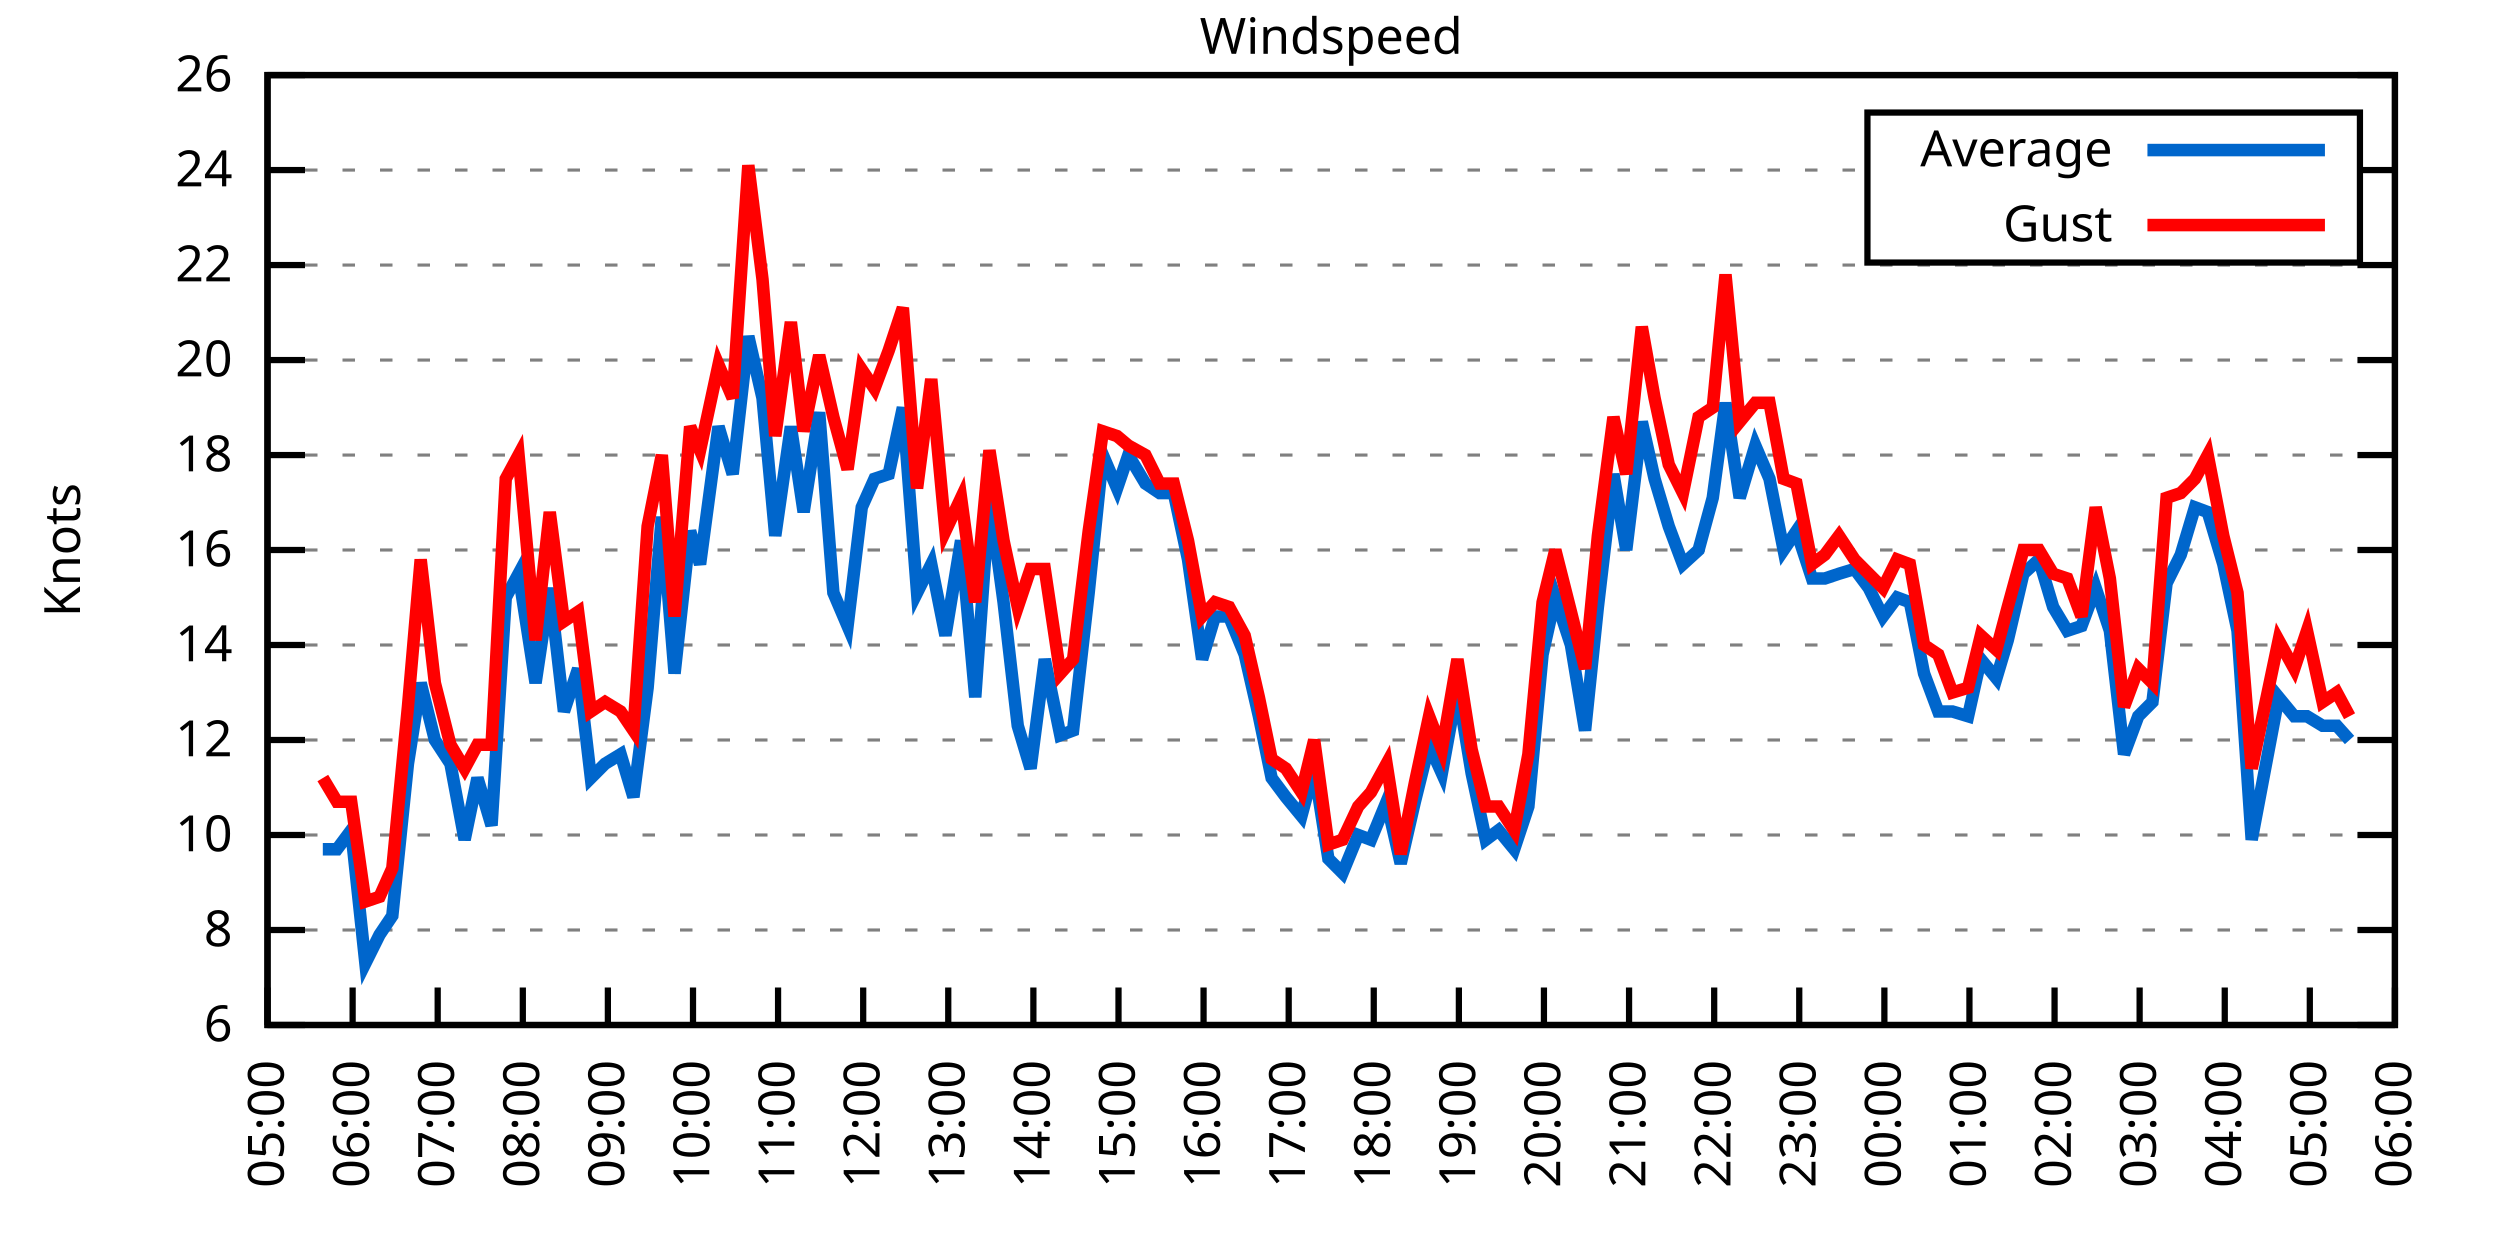
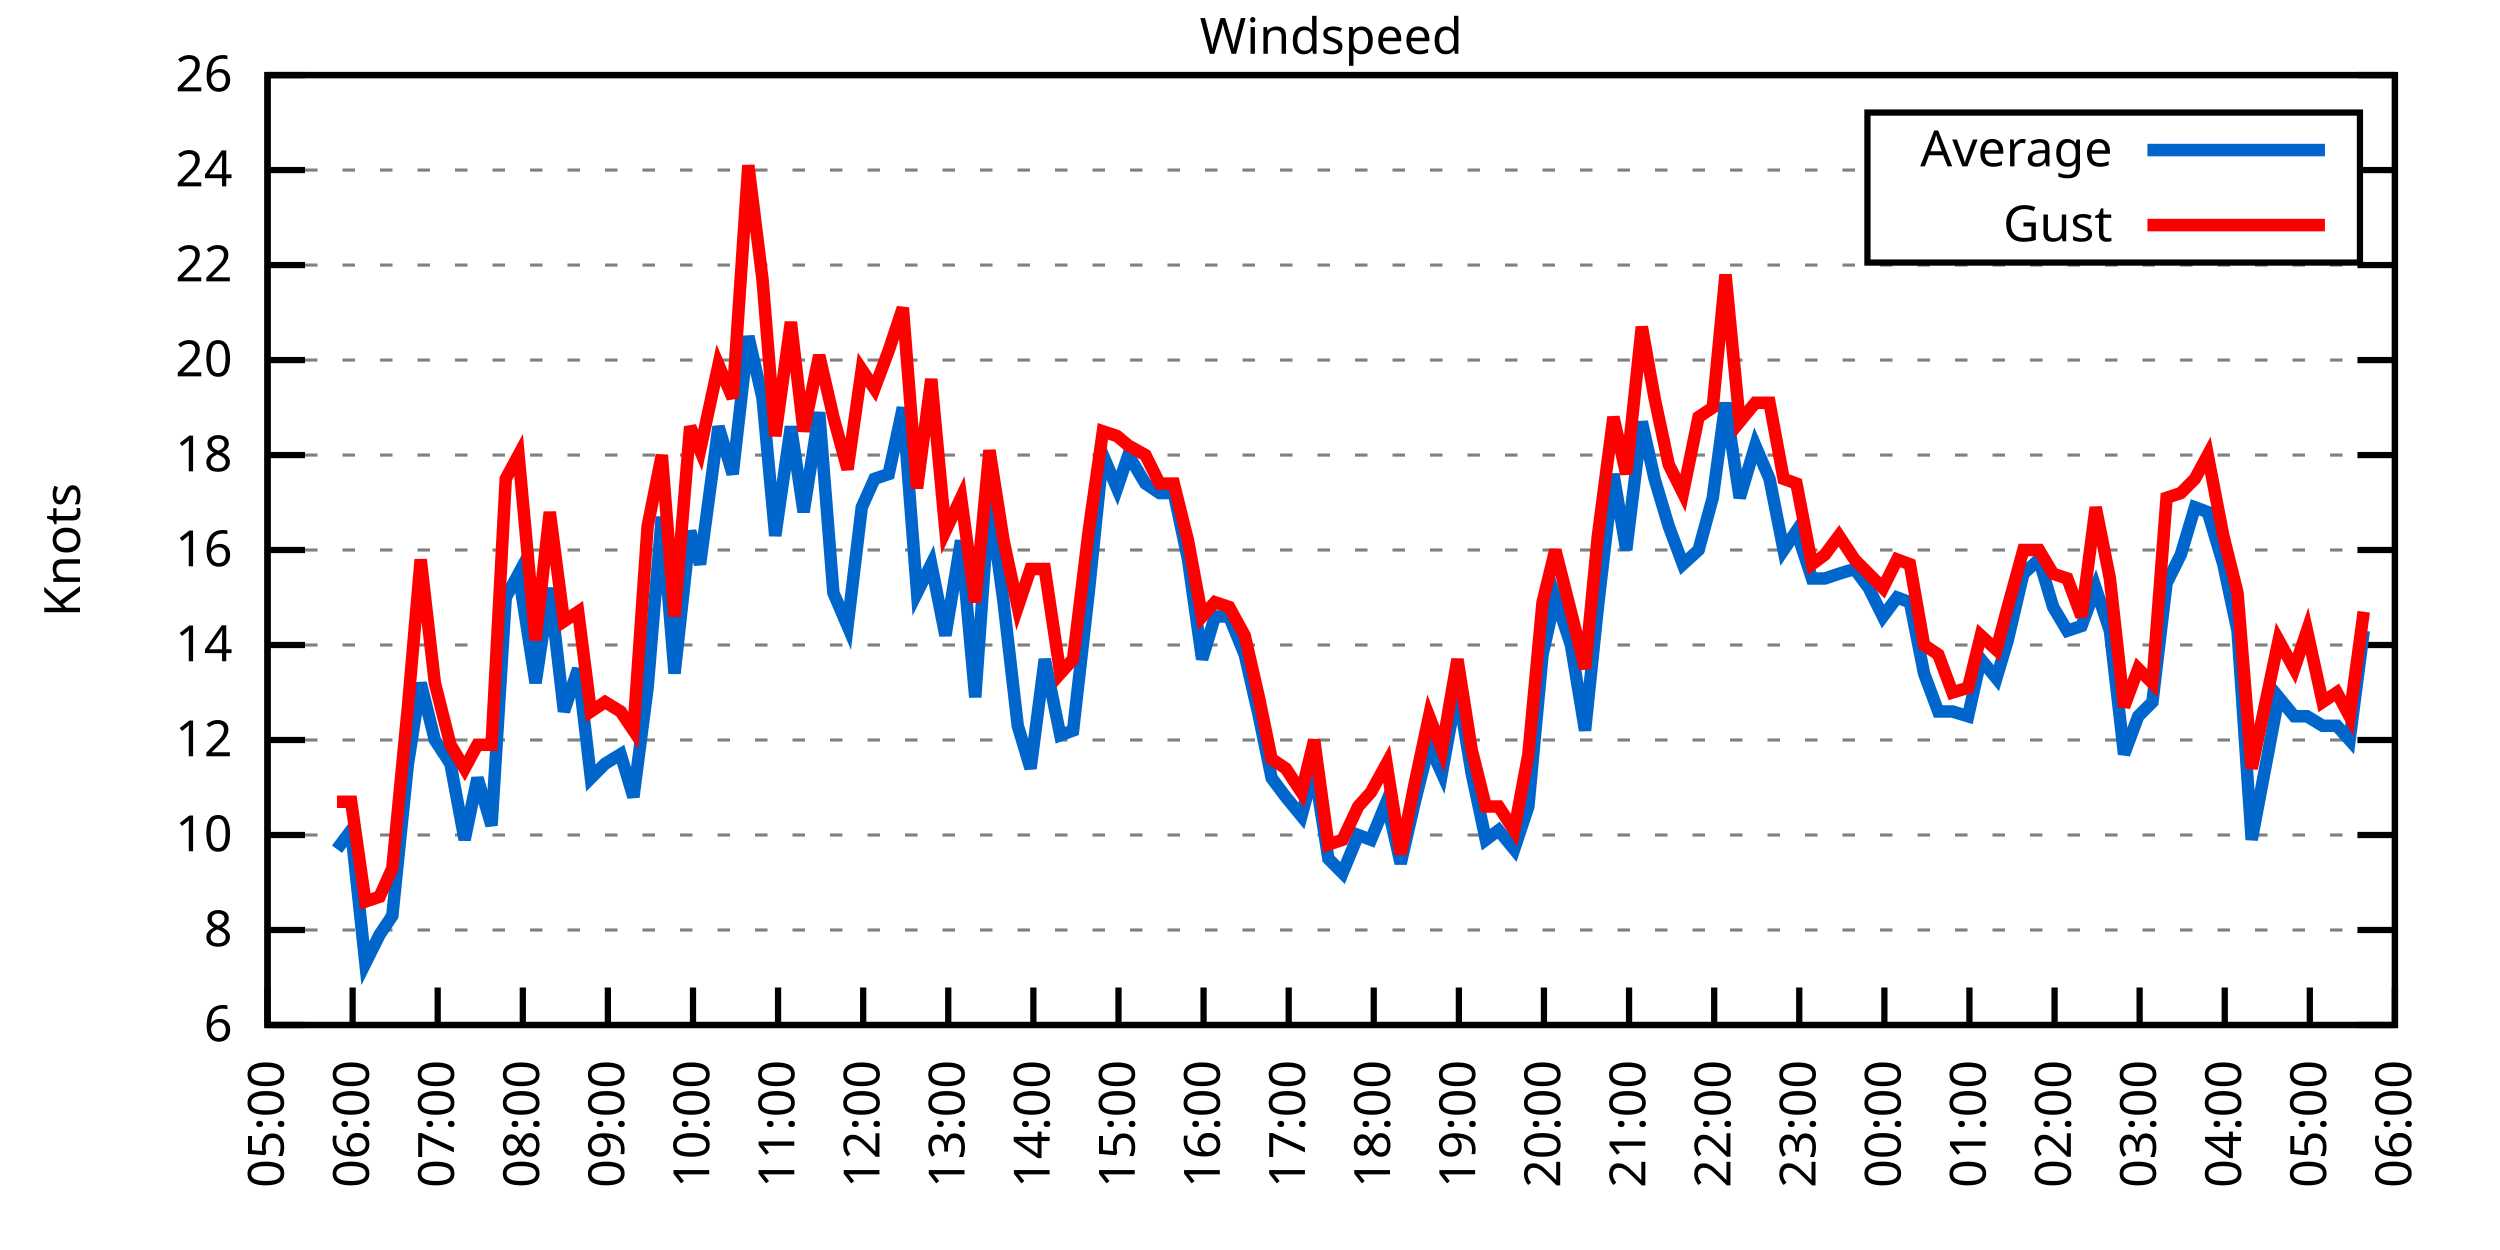
<svg xmlns="http://www.w3.org/2000/svg" xmlns:xlink="http://www.w3.org/1999/xlink" width="400" height="200" viewBox="0 0 400 200">
  <g id="gnuplot_canvas">
    <rect x="0" y="0" width="400" height="200" fill="none" />
    <defs>
      <circle id="gpDot" r="0.5" stroke-width="0.5" stroke="currentColor" />
      <path id="gpPt0" stroke-width="0.333" stroke="currentColor" d="M-1,0 h2 M0,-1 v2" />
      <path id="gpPt1" stroke-width="0.333" stroke="currentColor" d="M-1,-1 L1,1 M1,-1 L-1,1" />
      <path id="gpPt2" stroke-width="0.333" stroke="currentColor" d="M-1,0 L1,0 M0,-1 L0,1 M-1,-1 L1,1 M-1,1 L1,-1" />
      <rect id="gpPt3" stroke-width="0.333" stroke="currentColor" x="-1" y="-1" width="2" height="2" />
      <rect id="gpPt4" stroke-width="0.333" stroke="currentColor" fill="currentColor" x="-1" y="-1" width="2" height="2" />
      <circle id="gpPt5" stroke-width="0.333" stroke="currentColor" cx="0" cy="0" r="1" />
      <use xlink:href="#gpPt5" id="gpPt6" fill="currentColor" stroke="none" />
      <path id="gpPt7" stroke-width="0.333" stroke="currentColor" d="M0,-1.33 L-1.33,0.67 L1.33,0.67 z" />
      <use xlink:href="#gpPt7" id="gpPt8" fill="currentColor" stroke="none" />
      <use xlink:href="#gpPt7" id="gpPt9" stroke="currentColor" transform="rotate(180)" />
      <use xlink:href="#gpPt9" id="gpPt10" fill="currentColor" stroke="none" />
      <use xlink:href="#gpPt3" id="gpPt11" stroke="currentColor" transform="rotate(45)" />
      <use xlink:href="#gpPt11" id="gpPt12" fill="currentColor" stroke="none" />
      <path id="gpPt13" stroke-width="0.333" stroke="currentColor" d="M0,1.330 L1.265,0.411 L0.782,-1.067 L-0.782,-1.076 L-1.265,0.411 z" />
      <use xlink:href="#gpPt13" id="gpPt14" fill="currentColor" stroke="none" />
      <filter id="textbox" filterUnits="objectBoundingBox" x="0" y="0" height="1" width="1">
        <feFlood flood-color="white" flood-opacity="1" result="bgnd" />
        <feComposite in="SourceGraphic" in2="bgnd" operator="atop" />
      </filter>
      <filter id="greybox" filterUnits="objectBoundingBox" x="0" y="0" height="1" width="1">
        <feFlood flood-color="lightgrey" flood-opacity="1" result="grey" />
        <feComposite in="SourceGraphic" in2="grey" operator="atop" />
      </filter>
    </defs>
    <g fill="none" color="white" stroke="currentColor" stroke-width="1.00" stroke-linecap="butt" stroke-linejoin="miter">
</g>
    <g fill="none" color="black" stroke="currentColor" stroke-width="1.00" stroke-linecap="butt" stroke-linejoin="miter">
      <g stroke="none" shape-rendering="crispEdges">
        <polygon fill="rgb(255, 255, 255)" points="42.80,164.00 383.18,164.00 383.18,12.02 42.80,12.02 " />
      </g>
    </g>
    <g fill="none" color="black" stroke="currentColor" stroke-width="1.00" stroke-linecap="butt" stroke-linejoin="miter">
</g>
    <g fill="none" color="black" stroke="black" stroke-width="0.50" stroke-linecap="butt" stroke-linejoin="miter">
</g>
    <g fill="none" color="gray" stroke="currentColor" stroke-width="0.50" stroke-linecap="butt" stroke-linejoin="miter">
      <path stroke="gray" stroke-dasharray="2,4" class="gridline" d="M42.80,164.00 L383.19,164.00  " />
    </g>
    <g fill="none" color="gray" stroke="gray" stroke-width="1.00" stroke-linecap="butt" stroke-linejoin="miter">
</g>
    <g fill="none" color="black" stroke="currentColor" stroke-width="1.00" stroke-linecap="butt" stroke-linejoin="miter">
      <path stroke="black" d="M42.80,164.00 L48.80,164.00 M383.19,164.00 L377.19,164.00  " />
      <g transform="translate(37.20,166.60)" stroke="none" fill="black" font-family="Sans" font-size="8.00" text-anchor="end">
        <text>
          <tspan font-family="Sans"> 6</tspan>
        </text>
      </g>
    </g>
    <g fill="none" color="black" stroke="currentColor" stroke-width="1.00" stroke-linecap="butt" stroke-linejoin="miter">
</g>
    <g fill="none" color="black" stroke="black" stroke-width="0.50" stroke-linecap="butt" stroke-linejoin="miter">
</g>
    <g fill="none" color="gray" stroke="currentColor" stroke-width="0.50" stroke-linecap="butt" stroke-linejoin="miter">
      <path stroke="gray" stroke-dasharray="2,4" class="gridline" d="M42.80,148.80 L383.19,148.80  " />
    </g>
    <g fill="none" color="gray" stroke="gray" stroke-width="1.00" stroke-linecap="butt" stroke-linejoin="miter">
</g>
    <g fill="none" color="black" stroke="currentColor" stroke-width="1.00" stroke-linecap="butt" stroke-linejoin="miter">
      <path stroke="black" d="M42.80,148.80 L48.80,148.80 M383.19,148.80 L377.19,148.80  " />
      <g transform="translate(37.20,151.40)" stroke="none" fill="black" font-family="Sans" font-size="8.00" text-anchor="end">
        <text>
          <tspan font-family="Sans"> 8</tspan>
        </text>
      </g>
    </g>
    <g fill="none" color="black" stroke="currentColor" stroke-width="1.00" stroke-linecap="butt" stroke-linejoin="miter">
</g>
    <g fill="none" color="black" stroke="black" stroke-width="0.50" stroke-linecap="butt" stroke-linejoin="miter">
</g>
    <g fill="none" color="gray" stroke="currentColor" stroke-width="0.50" stroke-linecap="butt" stroke-linejoin="miter">
      <path stroke="gray" stroke-dasharray="2,4" class="gridline" d="M42.80,133.60 L383.19,133.60  " />
    </g>
    <g fill="none" color="gray" stroke="gray" stroke-width="1.00" stroke-linecap="butt" stroke-linejoin="miter">
</g>
    <g fill="none" color="black" stroke="currentColor" stroke-width="1.00" stroke-linecap="butt" stroke-linejoin="miter">
      <path stroke="black" d="M42.80,133.60 L48.80,133.60 M383.19,133.60 L377.19,133.60  " />
      <g transform="translate(37.20,136.20)" stroke="none" fill="black" font-family="Sans" font-size="8.00" text-anchor="end">
        <text>
          <tspan font-family="Sans"> 10</tspan>
        </text>
      </g>
    </g>
    <g fill="none" color="black" stroke="currentColor" stroke-width="1.00" stroke-linecap="butt" stroke-linejoin="miter">
</g>
    <g fill="none" color="black" stroke="black" stroke-width="0.50" stroke-linecap="butt" stroke-linejoin="miter">
</g>
    <g fill="none" color="gray" stroke="currentColor" stroke-width="0.50" stroke-linecap="butt" stroke-linejoin="miter">
      <path stroke="gray" stroke-dasharray="2,4" class="gridline" d="M42.80,118.40 L383.19,118.40  " />
    </g>
    <g fill="none" color="gray" stroke="gray" stroke-width="1.00" stroke-linecap="butt" stroke-linejoin="miter">
</g>
    <g fill="none" color="black" stroke="currentColor" stroke-width="1.00" stroke-linecap="butt" stroke-linejoin="miter">
      <path stroke="black" d="M42.80,118.40 L48.80,118.40 M383.19,118.40 L377.19,118.40  " />
      <g transform="translate(37.20,121.00)" stroke="none" fill="black" font-family="Sans" font-size="8.00" text-anchor="end">
        <text>
          <tspan font-family="Sans"> 12</tspan>
        </text>
      </g>
    </g>
    <g fill="none" color="black" stroke="currentColor" stroke-width="1.00" stroke-linecap="butt" stroke-linejoin="miter">
</g>
    <g fill="none" color="black" stroke="black" stroke-width="0.50" stroke-linecap="butt" stroke-linejoin="miter">
</g>
    <g fill="none" color="gray" stroke="currentColor" stroke-width="0.50" stroke-linecap="butt" stroke-linejoin="miter">
      <path stroke="gray" stroke-dasharray="2,4" class="gridline" d="M42.80,103.20 L383.19,103.20  " />
    </g>
    <g fill="none" color="gray" stroke="gray" stroke-width="1.00" stroke-linecap="butt" stroke-linejoin="miter">
</g>
    <g fill="none" color="black" stroke="currentColor" stroke-width="1.00" stroke-linecap="butt" stroke-linejoin="miter">
      <path stroke="black" d="M42.80,103.20 L48.80,103.20 M383.19,103.20 L377.19,103.20  " />
      <g transform="translate(37.20,105.80)" stroke="none" fill="black" font-family="Sans" font-size="8.00" text-anchor="end">
        <text>
          <tspan font-family="Sans"> 14</tspan>
        </text>
      </g>
    </g>
    <g fill="none" color="black" stroke="currentColor" stroke-width="1.00" stroke-linecap="butt" stroke-linejoin="miter">
</g>
    <g fill="none" color="black" stroke="black" stroke-width="0.50" stroke-linecap="butt" stroke-linejoin="miter">
</g>
    <g fill="none" color="gray" stroke="currentColor" stroke-width="0.50" stroke-linecap="butt" stroke-linejoin="miter">
      <path stroke="gray" stroke-dasharray="2,4" class="gridline" d="M42.80,88.00 L383.19,88.00  " />
    </g>
    <g fill="none" color="gray" stroke="gray" stroke-width="1.00" stroke-linecap="butt" stroke-linejoin="miter">
</g>
    <g fill="none" color="black" stroke="currentColor" stroke-width="1.00" stroke-linecap="butt" stroke-linejoin="miter">
      <path stroke="black" d="M42.80,88.00 L48.80,88.00 M383.19,88.00 L377.19,88.00  " />
      <g transform="translate(37.20,90.60)" stroke="none" fill="black" font-family="Sans" font-size="8.00" text-anchor="end">
        <text>
          <tspan font-family="Sans"> 16</tspan>
        </text>
      </g>
    </g>
    <g fill="none" color="black" stroke="currentColor" stroke-width="1.00" stroke-linecap="butt" stroke-linejoin="miter">
</g>
    <g fill="none" color="black" stroke="black" stroke-width="0.50" stroke-linecap="butt" stroke-linejoin="miter">
</g>
    <g fill="none" color="gray" stroke="currentColor" stroke-width="0.50" stroke-linecap="butt" stroke-linejoin="miter">
      <path stroke="gray" stroke-dasharray="2,4" class="gridline" d="M42.80,72.81 L383.19,72.81  " />
    </g>
    <g fill="none" color="gray" stroke="gray" stroke-width="1.00" stroke-linecap="butt" stroke-linejoin="miter">
</g>
    <g fill="none" color="black" stroke="currentColor" stroke-width="1.00" stroke-linecap="butt" stroke-linejoin="miter">
      <path stroke="black" d="M42.80,72.81 L48.80,72.81 M383.19,72.81 L377.19,72.81  " />
      <g transform="translate(37.20,75.41)" stroke="none" fill="black" font-family="Sans" font-size="8.00" text-anchor="end">
        <text>
          <tspan font-family="Sans"> 18</tspan>
        </text>
      </g>
    </g>
    <g fill="none" color="black" stroke="currentColor" stroke-width="1.00" stroke-linecap="butt" stroke-linejoin="miter">
</g>
    <g fill="none" color="black" stroke="black" stroke-width="0.50" stroke-linecap="butt" stroke-linejoin="miter">
</g>
    <g fill="none" color="gray" stroke="currentColor" stroke-width="0.50" stroke-linecap="butt" stroke-linejoin="miter">
      <path stroke="gray" stroke-dasharray="2,4" class="gridline" d="M42.80,57.61 L383.19,57.61  " />
    </g>
    <g fill="none" color="gray" stroke="gray" stroke-width="1.00" stroke-linecap="butt" stroke-linejoin="miter">
</g>
    <g fill="none" color="black" stroke="currentColor" stroke-width="1.00" stroke-linecap="butt" stroke-linejoin="miter">
      <path stroke="black" d="M42.80,57.61 L48.80,57.61 M383.19,57.61 L377.19,57.61  " />
      <g transform="translate(37.20,60.21)" stroke="none" fill="black" font-family="Sans" font-size="8.00" text-anchor="end">
        <text>
          <tspan font-family="Sans"> 20</tspan>
        </text>
      </g>
    </g>
    <g fill="none" color="black" stroke="currentColor" stroke-width="1.00" stroke-linecap="butt" stroke-linejoin="miter">
</g>
    <g fill="none" color="black" stroke="black" stroke-width="0.50" stroke-linecap="butt" stroke-linejoin="miter">
</g>
    <g fill="none" color="gray" stroke="currentColor" stroke-width="0.50" stroke-linecap="butt" stroke-linejoin="miter">
      <path stroke="gray" stroke-dasharray="2,4" class="gridline" d="M42.80,42.41 L383.19,42.41  " />
    </g>
    <g fill="none" color="gray" stroke="gray" stroke-width="1.00" stroke-linecap="butt" stroke-linejoin="miter">
</g>
    <g fill="none" color="black" stroke="currentColor" stroke-width="1.00" stroke-linecap="butt" stroke-linejoin="miter">
      <path stroke="black" d="M42.80,42.41 L48.80,42.41 M383.19,42.41 L377.19,42.41  " />
      <g transform="translate(37.20,45.01)" stroke="none" fill="black" font-family="Sans" font-size="8.00" text-anchor="end">
        <text>
          <tspan font-family="Sans"> 22</tspan>
        </text>
      </g>
    </g>
    <g fill="none" color="black" stroke="currentColor" stroke-width="1.00" stroke-linecap="butt" stroke-linejoin="miter">
</g>
    <g fill="none" color="black" stroke="black" stroke-width="0.50" stroke-linecap="butt" stroke-linejoin="miter">
</g>
    <g fill="none" color="gray" stroke="currentColor" stroke-width="0.50" stroke-linecap="butt" stroke-linejoin="miter">
      <path stroke="gray" stroke-dasharray="2,4" class="gridline" d="M42.80,27.21 L298.79,27.21 M377.59,27.21 L383.19,27.21  " />
    </g>
    <g fill="none" color="gray" stroke="gray" stroke-width="1.00" stroke-linecap="butt" stroke-linejoin="miter">
</g>
    <g fill="none" color="black" stroke="currentColor" stroke-width="1.00" stroke-linecap="butt" stroke-linejoin="miter">
      <path stroke="black" d="M42.80,27.21 L48.80,27.21 M383.19,27.21 L377.19,27.21  " />
      <g transform="translate(37.20,29.81)" stroke="none" fill="black" font-family="Sans" font-size="8.00" text-anchor="end">
        <text>
          <tspan font-family="Sans"> 24</tspan>
        </text>
      </g>
    </g>
    <g fill="none" color="black" stroke="currentColor" stroke-width="1.00" stroke-linecap="butt" stroke-linejoin="miter">
</g>
    <g fill="none" color="black" stroke="black" stroke-width="0.50" stroke-linecap="butt" stroke-linejoin="miter">
</g>
    <g fill="none" color="gray" stroke="currentColor" stroke-width="0.50" stroke-linecap="butt" stroke-linejoin="miter">
      <path stroke="gray" stroke-dasharray="2,4" class="gridline" d="M42.80,12.01 L383.19,12.01  " />
    </g>
    <g fill="none" color="gray" stroke="gray" stroke-width="1.00" stroke-linecap="butt" stroke-linejoin="miter">
</g>
    <g fill="none" color="black" stroke="currentColor" stroke-width="1.00" stroke-linecap="butt" stroke-linejoin="miter">
      <path stroke="black" d="M42.80,12.01 L48.80,12.01 M383.19,12.01 L377.19,12.01  " />
      <g transform="translate(37.20,14.61)" stroke="none" fill="black" font-family="Sans" font-size="8.00" text-anchor="end">
        <text>
          <tspan font-family="Sans"> 26</tspan>
        </text>
      </g>
    </g>
    <g fill="none" color="black" stroke="currentColor" stroke-width="1.00" stroke-linecap="butt" stroke-linejoin="miter">
      <path stroke="black" d="M42.80,164.00 L42.80,158.00  " />
      <g transform="translate(45.40,169.60) rotate(270.00)" stroke="none" fill="black" font-family="Sans" font-size="8.00" text-anchor="end">
        <text>
          <tspan font-family="Sans">05:00</tspan>
        </text>
      </g>
    </g>
    <g fill="none" color="black" stroke="currentColor" stroke-width="1.00" stroke-linecap="butt" stroke-linejoin="miter">
      <path stroke="black" d="M56.42,164.00 L56.42,158.00  " />
      <g transform="translate(59.02,169.60) rotate(270.00)" stroke="none" fill="black" font-family="Sans" font-size="8.00" text-anchor="end">
        <text>
          <tspan font-family="Sans">06:00</tspan>
        </text>
      </g>
    </g>
    <g fill="none" color="black" stroke="currentColor" stroke-width="1.00" stroke-linecap="butt" stroke-linejoin="miter">
      <path stroke="black" d="M70.03,164.00 L70.03,158.00  " />
      <g transform="translate(72.63,169.60) rotate(270.00)" stroke="none" fill="black" font-family="Sans" font-size="8.00" text-anchor="end">
        <text>
          <tspan font-family="Sans">07:00</tspan>
        </text>
      </g>
    </g>
    <g fill="none" color="black" stroke="currentColor" stroke-width="1.00" stroke-linecap="butt" stroke-linejoin="miter">
      <path stroke="black" d="M83.65,164.00 L83.65,158.00  " />
      <g transform="translate(86.25,169.60) rotate(270.00)" stroke="none" fill="black" font-family="Sans" font-size="8.00" text-anchor="end">
        <text>
          <tspan font-family="Sans">08:00</tspan>
        </text>
      </g>
    </g>
    <g fill="none" color="black" stroke="currentColor" stroke-width="1.00" stroke-linecap="butt" stroke-linejoin="miter">
      <path stroke="black" d="M97.26,164.00 L97.26,158.00  " />
      <g transform="translate(99.86,169.60) rotate(270.00)" stroke="none" fill="black" font-family="Sans" font-size="8.00" text-anchor="end">
        <text>
          <tspan font-family="Sans">09:00</tspan>
        </text>
      </g>
    </g>
    <g fill="none" color="black" stroke="currentColor" stroke-width="1.00" stroke-linecap="butt" stroke-linejoin="miter">
      <path stroke="black" d="M110.88,164.00 L110.88,158.00  " />
      <g transform="translate(113.48,169.60) rotate(270.00)" stroke="none" fill="black" font-family="Sans" font-size="8.00" text-anchor="end">
        <text>
          <tspan font-family="Sans">10:00</tspan>
        </text>
      </g>
    </g>
    <g fill="none" color="black" stroke="currentColor" stroke-width="1.00" stroke-linecap="butt" stroke-linejoin="miter">
      <path stroke="black" d="M124.49,164.00 L124.49,158.00  " />
      <g transform="translate(127.09,169.60) rotate(270.00)" stroke="none" fill="black" font-family="Sans" font-size="8.00" text-anchor="end">
        <text>
          <tspan font-family="Sans">11:00</tspan>
        </text>
      </g>
    </g>
    <g fill="none" color="black" stroke="currentColor" stroke-width="1.00" stroke-linecap="butt" stroke-linejoin="miter">
      <path stroke="black" d="M138.11,164.00 L138.11,158.00  " />
      <g transform="translate(140.71,169.60) rotate(270.00)" stroke="none" fill="black" font-family="Sans" font-size="8.00" text-anchor="end">
        <text>
          <tspan font-family="Sans">12:00</tspan>
        </text>
      </g>
    </g>
    <g fill="none" color="black" stroke="currentColor" stroke-width="1.00" stroke-linecap="butt" stroke-linejoin="miter">
      <path stroke="black" d="M151.72,164.00 L151.72,158.00  " />
      <g transform="translate(154.32,169.60) rotate(270.00)" stroke="none" fill="black" font-family="Sans" font-size="8.00" text-anchor="end">
        <text>
          <tspan font-family="Sans">13:00</tspan>
        </text>
      </g>
    </g>
    <g fill="none" color="black" stroke="currentColor" stroke-width="1.00" stroke-linecap="butt" stroke-linejoin="miter">
      <path stroke="black" d="M165.34,164.00 L165.34,158.00  " />
      <g transform="translate(167.94,169.60) rotate(270.00)" stroke="none" fill="black" font-family="Sans" font-size="8.00" text-anchor="end">
        <text>
          <tspan font-family="Sans">14:00</tspan>
        </text>
      </g>
    </g>
    <g fill="none" color="black" stroke="currentColor" stroke-width="1.00" stroke-linecap="butt" stroke-linejoin="miter">
      <path stroke="black" d="M178.96,164.00 L178.96,158.00  " />
      <g transform="translate(181.56,169.60) rotate(270.00)" stroke="none" fill="black" font-family="Sans" font-size="8.00" text-anchor="end">
        <text>
          <tspan font-family="Sans">15:00</tspan>
        </text>
      </g>
    </g>
    <g fill="none" color="black" stroke="currentColor" stroke-width="1.00" stroke-linecap="butt" stroke-linejoin="miter">
      <path stroke="black" d="M192.57,164.00 L192.57,158.00  " />
      <g transform="translate(195.17,169.60) rotate(270.00)" stroke="none" fill="black" font-family="Sans" font-size="8.00" text-anchor="end">
        <text>
          <tspan font-family="Sans">16:00</tspan>
        </text>
      </g>
    </g>
    <g fill="none" color="black" stroke="currentColor" stroke-width="1.00" stroke-linecap="butt" stroke-linejoin="miter">
      <path stroke="black" d="M206.19,164.00 L206.19,158.00  " />
      <g transform="translate(208.79,169.60) rotate(270.00)" stroke="none" fill="black" font-family="Sans" font-size="8.00" text-anchor="end">
        <text>
          <tspan font-family="Sans">17:00</tspan>
        </text>
      </g>
    </g>
    <g fill="none" color="black" stroke="currentColor" stroke-width="1.00" stroke-linecap="butt" stroke-linejoin="miter">
      <path stroke="black" d="M219.80,164.00 L219.80,158.00  " />
      <g transform="translate(222.40,169.60) rotate(270.00)" stroke="none" fill="black" font-family="Sans" font-size="8.00" text-anchor="end">
        <text>
          <tspan font-family="Sans">18:00</tspan>
        </text>
      </g>
    </g>
    <g fill="none" color="black" stroke="currentColor" stroke-width="1.00" stroke-linecap="butt" stroke-linejoin="miter">
      <path stroke="black" d="M233.42,164.00 L233.42,158.00  " />
      <g transform="translate(236.02,169.60) rotate(270.00)" stroke="none" fill="black" font-family="Sans" font-size="8.00" text-anchor="end">
        <text>
          <tspan font-family="Sans">19:00</tspan>
        </text>
      </g>
    </g>
    <g fill="none" color="black" stroke="currentColor" stroke-width="1.00" stroke-linecap="butt" stroke-linejoin="miter">
      <path stroke="black" d="M247.03,164.00 L247.03,158.00  " />
      <g transform="translate(249.63,169.60) rotate(270.00)" stroke="none" fill="black" font-family="Sans" font-size="8.00" text-anchor="end">
        <text>
          <tspan font-family="Sans">20:00</tspan>
        </text>
      </g>
    </g>
    <g fill="none" color="black" stroke="currentColor" stroke-width="1.00" stroke-linecap="butt" stroke-linejoin="miter">
      <path stroke="black" d="M260.65,164.00 L260.65,158.00  " />
      <g transform="translate(263.25,169.60) rotate(270.00)" stroke="none" fill="black" font-family="Sans" font-size="8.00" text-anchor="end">
        <text>
          <tspan font-family="Sans">21:00</tspan>
        </text>
      </g>
    </g>
    <g fill="none" color="black" stroke="currentColor" stroke-width="1.00" stroke-linecap="butt" stroke-linejoin="miter">
      <path stroke="black" d="M274.27,164.00 L274.27,158.00  " />
      <g transform="translate(276.87,169.60) rotate(270.00)" stroke="none" fill="black" font-family="Sans" font-size="8.00" text-anchor="end">
        <text>
          <tspan font-family="Sans">22:00</tspan>
        </text>
      </g>
    </g>
    <g fill="none" color="black" stroke="currentColor" stroke-width="1.00" stroke-linecap="butt" stroke-linejoin="miter">
      <path stroke="black" d="M287.88,164.00 L287.88,158.00  " />
      <g transform="translate(290.48,169.60) rotate(270.00)" stroke="none" fill="black" font-family="Sans" font-size="8.00" text-anchor="end">
        <text>
          <tspan font-family="Sans">23:00</tspan>
        </text>
      </g>
    </g>
    <g fill="none" color="black" stroke="currentColor" stroke-width="1.00" stroke-linecap="butt" stroke-linejoin="miter">
      <path stroke="black" d="M301.50,164.00 L301.50,158.00  " />
      <g transform="translate(304.10,169.60) rotate(270.00)" stroke="none" fill="black" font-family="Sans" font-size="8.00" text-anchor="end">
        <text>
          <tspan font-family="Sans">00:00</tspan>
        </text>
      </g>
    </g>
    <g fill="none" color="black" stroke="currentColor" stroke-width="1.00" stroke-linecap="butt" stroke-linejoin="miter">
      <path stroke="black" d="M315.11,164.00 L315.11,158.00  " />
      <g transform="translate(317.71,169.60) rotate(270.00)" stroke="none" fill="black" font-family="Sans" font-size="8.00" text-anchor="end">
        <text>
          <tspan font-family="Sans">01:00</tspan>
        </text>
      </g>
    </g>
    <g fill="none" color="black" stroke="currentColor" stroke-width="1.00" stroke-linecap="butt" stroke-linejoin="miter">
      <path stroke="black" d="M328.73,164.00 L328.73,158.00  " />
      <g transform="translate(331.33,169.60) rotate(270.00)" stroke="none" fill="black" font-family="Sans" font-size="8.00" text-anchor="end">
        <text>
          <tspan font-family="Sans">02:00</tspan>
        </text>
      </g>
    </g>
    <g fill="none" color="black" stroke="currentColor" stroke-width="1.00" stroke-linecap="butt" stroke-linejoin="miter">
      <path stroke="black" d="M342.34,164.00 L342.34,158.00  " />
      <g transform="translate(344.94,169.60) rotate(270.00)" stroke="none" fill="black" font-family="Sans" font-size="8.00" text-anchor="end">
        <text>
          <tspan font-family="Sans">03:00</tspan>
        </text>
      </g>
    </g>
    <g fill="none" color="black" stroke="currentColor" stroke-width="1.00" stroke-linecap="butt" stroke-linejoin="miter">
      <path stroke="black" d="M355.96,164.00 L355.96,158.00  " />
      <g transform="translate(358.56,169.60) rotate(270.00)" stroke="none" fill="black" font-family="Sans" font-size="8.00" text-anchor="end">
        <text>
          <tspan font-family="Sans">04:00</tspan>
        </text>
      </g>
    </g>
    <g fill="none" color="black" stroke="currentColor" stroke-width="1.00" stroke-linecap="butt" stroke-linejoin="miter">
      <path stroke="black" d="M369.57,164.00 L369.57,158.00  " />
      <g transform="translate(372.17,169.60) rotate(270.00)" stroke="none" fill="black" font-family="Sans" font-size="8.00" text-anchor="end">
        <text>
          <tspan font-family="Sans">05:00</tspan>
        </text>
      </g>
    </g>
    <g fill="none" color="black" stroke="currentColor" stroke-width="1.00" stroke-linecap="butt" stroke-linejoin="miter">
      <path stroke="black" d="M383.19,164.00 L383.19,158.00  " />
      <g transform="translate(385.79,169.60) rotate(270.00)" stroke="none" fill="black" font-family="Sans" font-size="8.00" text-anchor="end">
        <text>
          <tspan font-family="Sans">06:00</tspan>
        </text>
      </g>
    </g>
    <g fill="none" color="black" stroke="currentColor" stroke-width="1.00" stroke-linecap="butt" stroke-linejoin="miter">
</g>
    <g fill="none" color="black" stroke="currentColor" stroke-width="1.00" stroke-linecap="butt" stroke-linejoin="miter">
      <path stroke="black" d="M42.80,12.01 L42.80,164.00 L383.19,164.00 L383.19,12.01 L42.80,12.01 Z  " />
    </g>
    <g fill="none" color="black" stroke="currentColor" stroke-width="1.00" stroke-linecap="butt" stroke-linejoin="miter">
</g>
    <g fill="none" color="black" stroke="currentColor" stroke-width="1.00" stroke-linecap="butt" stroke-linejoin="miter">
      <path stroke="black" d="M298.79,42.01 L298.79,18.01 L377.59,18.01 L377.59,42.01 L298.79,42.01 Z  " />
    </g>
    <g id="Windspeed_plot_1">
      <g fill="none" color="white" stroke="black" stroke-width="2.00" stroke-linecap="butt" stroke-linejoin="miter">
</g>
      <g fill="none" color="black" stroke="currentColor" stroke-width="2.00" stroke-linecap="butt" stroke-linejoin="miter">
        <g transform="translate(337.99,26.61)" stroke="none" fill="black" font-family="Sans" font-size="8.00" text-anchor="end">
          <text>
            <tspan font-family="Sans">Average</tspan>
          </text>
        </g>
      </g>
      <g fill="none" color="black" stroke="currentColor" stroke-width="2.00" stroke-linecap="butt" stroke-linejoin="miter">
-         <path stroke="rgb(  0, 102, 204)" d="M343.59,24.01 L371.99,24.01 M51.65,135.88 L53.92,135.88 L56.19,132.84 L58.46,154.12 L60.73,149.56 L62.77,146.52   L65.27,122.20 L67.31,109.28 L69.58,118.40 L72.07,122.20 L74.34,134.36 L76.39,124.48 L78.65,132.08 L80.92,95.60   L82.97,91.80 L85.69,109.28 L87.96,94.08 L90.23,113.84 L92.50,107.00 L94.54,124.48 L96.81,122.20 L99.30,120.68   L101.35,127.52 L103.62,110.04 L105.89,82.69 L107.93,107.76 L110.42,84.97 L112.01,90.28 L114.96,68.25 L117.23,75.85   L119.73,53.81 L122.00,63.69 L124.04,85.73 L126.54,68.25 L128.58,81.93 L131.07,65.97 L133.34,94.84 L135.61,100.16   L137.88,81.17 L139.92,76.61 L142.19,75.85 L144.46,65.21 L146.73,94.84 L149.00,90.28 L151.27,101.68 L153.77,86.49   L156.04,111.56 L158.31,79.65 L160.57,96.36 L162.84,116.12 L164.89,122.96 L167.16,105.48 L169.65,117.64 L171.69,116.88   L174.19,94.84 L176.46,72.81 L178.73,78.13 L180.54,72.81 L183.27,77.37 L185.54,78.89 L187.81,78.89 L190.08,89.52   L192.34,105.48 L194.39,98.64 L196.66,98.64 L199.15,104.72 L201.42,114.60 L203.46,124.48 L205.73,127.52 L208.23,130.56   L210.27,122.96 L212.54,137.40 L214.81,139.68 L217.31,133.60 L219.35,134.36 L221.85,128.28 L224.11,138.16 L226.38,128.28   L228.65,119.16 L230.70,123.72 L233.19,110.04 L235.46,123.72 L237.73,134.36 L239.77,132.84 L242.27,135.88 L244.54,129.04   L246.81,104.72 L248.85,95.60 L251.35,103.20 L253.61,116.88 L255.66,97.12 L258.15,75.85 L260.20,88.00 L262.69,67.49   L264.73,76.61 L267.00,84.21 L269.27,90.28 L271.77,88.00 L274.04,79.65 L276.08,64.45 L278.35,79.65 L280.85,71.29   L283.12,76.61 L285.38,88.00 L287.43,84.97 L289.92,92.56 L291.97,92.56 L294.23,91.80 L296.73,91.04 L299.00,94.08   L301.27,98.64 L303.54,95.60 L305.58,96.36 L307.85,107.76 L310.12,113.84 L312.39,113.84 L314.89,114.60 L316.93,105.48   L319.42,108.52 L321.24,102.44 L323.74,91.80 L326.23,89.52 L328.50,97.12 L330.77,100.92 L333.04,100.16 L335.31,94.08   L337.58,100.92 L339.85,120.68 L342.12,114.60 L344.39,112.32 L346.65,93.32 L348.92,88.76 L351.19,81.17 L353.24,81.93   L355.73,90.28 L358.00,100.92 L360.27,134.36 L364.58,111.56 L367.08,114.60 L369.12,114.60 L371.62,116.12 L373.89,116.12   L375.93,118.40  " />
+         <path stroke="rgb(  0, 102, 204)" d="M343.59,24.01 L371.99,24.01 M53.92,135.88 L56.19,132.84 L58.46,154.12 L60.73,149.56 L62.77,146.52 L65.27,122.20   L67.31,109.28 L69.58,118.40 L72.07,122.20 L74.34,134.36 L76.39,124.48 L78.65,132.08 L80.92,95.60 L82.97,91.80   L85.69,109.28 L87.96,94.08 L90.23,113.84 L92.50,107.00 L94.54,124.48 L96.81,122.20 L99.30,120.68 L101.35,127.52   L103.62,110.04 L105.89,82.69 L107.93,107.76 L110.42,84.97 L112.01,90.28 L114.96,68.25 L117.23,75.85 L119.73,53.81   L122.00,63.69 L124.04,85.73 L126.54,68.25 L128.58,81.93 L131.07,65.97 L133.34,94.84 L135.61,100.16 L137.88,81.17   L139.92,76.61 L142.19,75.85 L144.46,65.21 L146.73,94.84 L149.00,90.28 L151.27,101.68 L153.77,86.49 L156.04,111.56   L158.31,79.65 L160.57,96.36 L162.84,116.12 L164.89,122.96 L167.16,105.48 L169.65,117.64 L171.69,116.88 L174.19,94.84   L176.46,72.81 L178.73,78.13 L180.54,72.81 L183.27,77.37 L185.54,78.89 L187.81,78.89 L190.08,89.52 L192.34,105.48   L194.39,98.64 L196.66,98.64 L199.15,104.72 L201.42,114.60 L203.46,124.48 L205.73,127.52 L208.23,130.56 L210.27,122.96   L212.54,137.40 L214.81,139.68 L217.31,133.60 L219.35,134.36 L221.85,128.28 L224.11,138.16 L226.38,128.28 L228.65,119.16   L230.70,123.72 L233.19,110.04 L235.46,123.72 L237.73,134.36 L239.77,132.84 L242.27,135.88 L244.54,129.04 L246.81,104.72   L248.85,95.60 L251.35,103.20 L253.61,116.88 L255.66,97.12 L258.15,75.85 L260.20,88.00 L262.69,67.49 L264.73,76.61   L267.00,84.21 L269.27,90.28 L271.77,88.00 L274.04,79.65 L276.08,64.45 L278.35,79.65 L280.85,71.29 L283.12,76.61   L285.38,88.00 L287.43,84.97 L289.92,92.56 L291.97,92.56 L294.23,91.80 L296.73,91.04 L299.00,94.08 L301.27,98.64   L303.54,95.60 L305.58,96.36 L307.85,107.76 L310.12,113.84 L312.39,113.84 L314.89,114.60 L316.93,105.48 L319.42,108.52   L321.24,102.44 L323.74,91.80 L326.23,89.52 L328.50,97.12 L330.77,100.92 L333.04,100.16 L335.31,94.08 L337.58,100.92   L339.85,120.68 L342.12,114.60 L344.39,112.32 L346.65,93.32 L348.92,88.76 L351.19,81.17 L353.24,81.93 L355.73,90.28   L358.00,100.92 L360.27,134.36 L364.58,111.56 L367.08,114.60 L369.12,114.60 L371.62,116.12 L373.89,116.12 L375.93,118.40   L378.20,100.92  " />
      </g>
    </g>
    <g id="Windspeed_plot_2">
      <g fill="none" color="black" stroke="currentColor" stroke-width="2.00" stroke-linecap="butt" stroke-linejoin="miter">
        <g transform="translate(337.99,38.61)" stroke="none" fill="black" font-family="Sans" font-size="8.00" text-anchor="end">
          <text>
            <tspan font-family="Sans">Gust</tspan>
          </text>
        </g>
      </g>
      <g fill="none" color="black" stroke="currentColor" stroke-width="2.00" stroke-linecap="butt" stroke-linejoin="miter">
-         <path stroke="rgb(255,   0,   0)" d="M343.59,36.01 L371.99,36.01 M51.65,124.48 L53.92,128.28 L56.19,128.28 L58.46,144.24 L60.73,143.48 L62.77,138.92   L65.27,113.08 L67.31,89.52 L69.58,109.28 L72.07,119.16 L74.34,122.96 L76.39,119.16 L78.65,119.16 L80.92,76.61   L82.97,72.81 L85.69,102.44 L87.96,81.93 L90.23,99.40 L92.50,97.88 L94.54,113.84 L96.81,112.32 L99.30,113.84   L101.35,116.88 L103.62,84.21 L105.89,72.81 L107.93,98.64 L110.42,68.25 L112.01,72.05 L114.96,58.37 L117.23,63.69   L119.73,26.45 L122.00,44.69 L124.04,69.77 L126.54,51.53 L128.58,69.01 L131.07,56.85 L133.34,66.73 L135.61,75.09   L137.88,59.13 L139.92,62.17 L142.19,56.09 L144.46,49.25 L146.73,78.13 L149.00,60.65 L151.27,84.97 L153.77,79.65   L156.04,96.36 L158.31,72.05 L160.57,86.49 L162.84,97.12 L164.89,91.04 L167.16,91.04 L169.65,107.76 L171.69,105.48   L174.19,84.97 L176.46,69.01 L178.73,69.77 L180.54,71.29 L183.27,72.81 L185.54,77.37 L187.81,77.37 L190.08,86.49   L192.34,98.64 L194.39,96.36 L196.66,97.12 L199.15,101.68 L201.42,111.56 L203.46,121.44 L205.73,122.96 L208.23,126.76   L210.27,118.40 L212.54,135.12 L214.81,134.36 L217.31,129.04 L219.35,126.76 L221.85,122.20 L224.11,136.64 L226.38,125.24   L228.65,114.60 L230.70,119.92 L233.19,105.48 L235.46,119.92 L237.73,129.04 L239.77,129.04 L242.27,132.84 L244.54,120.68   L246.81,96.36 L248.85,88.00 L251.35,97.88 L253.61,107.00 L255.66,85.73 L258.15,66.73 L260.20,75.85 L262.69,52.29   L264.73,63.69 L267.00,74.33 L269.27,78.89 L271.77,66.73 L274.04,65.21 L276.08,43.93 L278.35,67.49 L280.85,64.45   L283.12,64.45 L285.38,76.61 L287.43,77.37 L289.92,90.28 L291.97,88.76 L294.23,85.73 L296.73,89.52 L299.00,91.80   L301.27,94.08 L303.54,89.52 L305.58,90.28 L307.85,103.20 L310.12,104.72 L312.39,110.80 L314.89,110.04 L316.93,101.68   L319.42,103.96 L321.24,97.12 L323.74,88.00 L326.23,88.00 L328.50,91.80 L330.77,92.56 L333.04,98.64 L335.31,81.17   L337.58,92.56 L339.85,113.08 L342.12,107.00 L344.39,109.28 L346.65,79.65 L348.92,78.89 L351.19,76.61 L353.24,72.81   L355.73,85.73 L358.00,94.84 L360.27,122.96 L364.58,102.44 L367.08,107.00 L369.12,100.92 L371.62,112.32 L373.89,110.80   L375.93,114.60  " />
+         <path stroke="rgb(255,   0,   0)" d="M343.59,36.01 L371.99,36.01 M53.92,128.28 L56.19,128.28 L58.46,144.24 L60.73,143.48 L62.77,138.92 L65.27,113.08   L67.31,89.52 L69.58,109.28 L72.07,119.16 L74.34,122.96 L76.39,119.16 L78.65,119.16 L80.92,76.61 L82.97,72.81   L85.69,102.44 L87.96,81.93 L90.23,99.40 L92.50,97.88 L94.54,113.84 L96.81,112.32 L99.30,113.84 L101.35,116.88   L103.62,84.21 L105.89,72.81 L107.93,98.64 L110.42,68.25 L112.01,72.05 L114.96,58.37 L117.23,63.69 L119.73,26.45   L122.00,44.69 L124.04,69.77 L126.54,51.53 L128.58,69.01 L131.07,56.85 L133.34,66.73 L135.61,75.09 L137.88,59.13   L139.92,62.17 L142.19,56.09 L144.46,49.25 L146.73,78.13 L149.00,60.65 L151.27,84.97 L153.77,79.65 L156.04,96.36   L158.31,72.05 L160.57,86.49 L162.84,97.12 L164.89,91.04 L167.16,91.04 L169.65,107.76 L171.69,105.48 L174.19,84.97   L176.46,69.01 L178.73,69.77 L180.54,71.29 L183.27,72.81 L185.54,77.37 L187.81,77.37 L190.08,86.49 L192.34,98.64   L194.39,96.36 L196.66,97.12 L199.15,101.68 L201.42,111.56 L203.46,121.44 L205.73,122.96 L208.23,126.76 L210.27,118.40   L212.54,135.12 L214.81,134.36 L217.31,129.04 L219.35,126.76 L221.85,122.20 L224.11,136.64 L226.38,125.24 L228.65,114.60   L230.70,119.92 L233.19,105.48 L235.46,119.92 L237.73,129.04 L239.77,129.04 L242.27,132.84 L244.54,120.68 L246.81,96.36   L248.85,88.00 L251.35,97.88 L253.61,107.00 L255.66,85.73 L258.15,66.73 L260.20,75.85 L262.69,52.29 L264.73,63.69   L267.00,74.33 L269.27,78.89 L271.77,66.73 L274.04,65.21 L276.08,43.93 L278.35,67.49 L280.85,64.45 L283.12,64.45   L285.38,76.61 L287.43,77.37 L289.92,90.28 L291.97,88.76 L294.23,85.73 L296.73,89.52 L299.00,91.80 L301.27,94.08   L303.54,89.52 L305.58,90.28 L307.85,103.20 L310.12,104.72 L312.39,110.80 L314.89,110.04 L316.93,101.68 L319.42,103.96   L321.24,97.12 L323.74,88.00 L326.23,88.00 L328.50,91.80 L330.77,92.56 L333.04,98.64 L335.31,81.17 L337.58,92.56   L339.85,113.08 L342.12,107.00 L344.39,109.28 L346.65,79.65 L348.92,78.89 L351.19,76.61 L353.24,72.81 L355.73,85.73   L358.00,94.84 L360.27,122.96 L364.58,102.44 L367.08,107.00 L369.12,100.92 L371.62,112.32 L373.89,110.80 L375.93,114.60   L378.20,97.88  " />
      </g>
    </g>
    <g fill="none" color="black" stroke="currentColor" stroke-width="2.00" stroke-linecap="butt" stroke-linejoin="miter">
</g>
    <g fill="none" color="black" stroke="black" stroke-width="1.00" stroke-linecap="butt" stroke-linejoin="miter">
</g>
    <g fill="none" color="black" stroke="currentColor" stroke-width="1.00" stroke-linecap="butt" stroke-linejoin="miter">
      <path stroke="black" d="M42.80,12.01 L42.80,164.00 L383.19,164.00 L383.19,12.01 L42.80,12.01 Z  " />
      <g transform="translate(12.80,88.01) rotate(270.00)" stroke="none" fill="black" font-family="Sans" font-size="8.00" text-anchor="middle">
        <text>
          <tspan font-family="Sans">Knots</tspan>
        </text>
      </g>
    </g>
    <g fill="none" color="black" stroke="currentColor" stroke-width="1.00" stroke-linecap="butt" stroke-linejoin="miter">
</g>
    <g fill="none" color="black" stroke="currentColor" stroke-width="1.00" stroke-linecap="butt" stroke-linejoin="miter">
      <g transform="translate(212.99,8.61)" stroke="none" fill="black" font-family="Sans" font-size="8.00" text-anchor="middle">
        <text>
          <tspan font-family="Sans">Windspeed</tspan>
        </text>
      </g>
    </g>
    <g fill="none" color="black" stroke="currentColor" stroke-width="1.00" stroke-linecap="butt" stroke-linejoin="miter">
</g>
  </g>
</svg>
